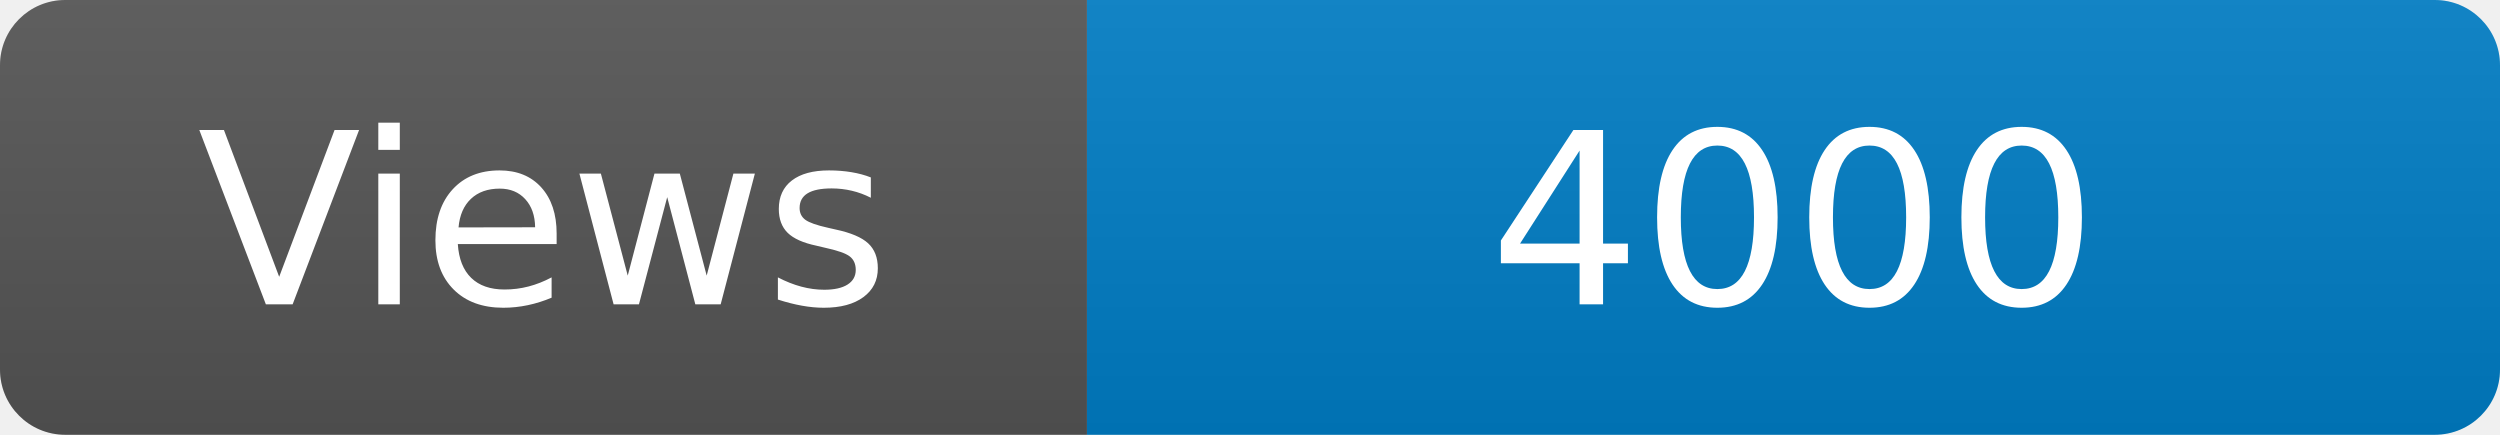
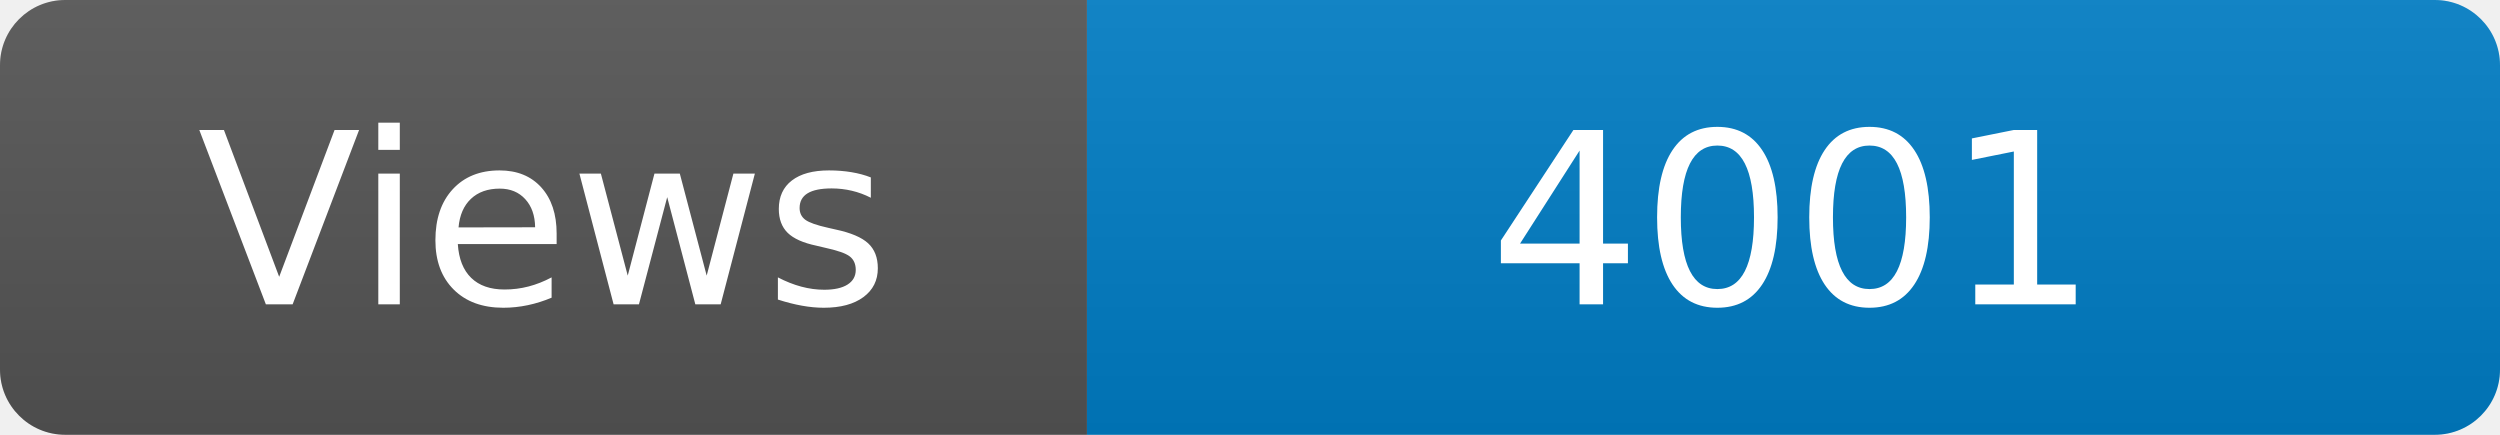
<svg xmlns="http://www.w3.org/2000/svg" width="115" height="20" role="img" aria-label="Maintained?: yes">
  <linearGradient id="s" x2="0" y2="100%">
    <stop offset="0" stop-color="#bbb" stop-opacity=".1" />
    <stop offset="1" stop-opacity=".1" />
  </linearGradient>
  <clipPath id="r">
    <rect width="115" height="20" rx="3" fill="#fff" />
  </clipPath>
  <g clip-path="url(#r)">
    <rect width="50" height="20" fill="#555" />
    <rect x="50" width="160" height="20" fill="#007ec6" />
    <rect width="115" height="20" fill="url(#s)" />
  </g>
  <g fill="#fff" text-anchor="middle" font-family="Verdana,Geneva,DejaVu Sans,sans-serif" font-size="110">
    <text x="250" y="140" transform="scale(.1)" fill="#fff">Views</text>
-     <text x="825" y="140" transform="scale(.1)" fill="#fff">4000</text>
+     <text x="825" y="140" transform="scale(.1)" fill="#fff">4001</text>
  </g>
</svg>
